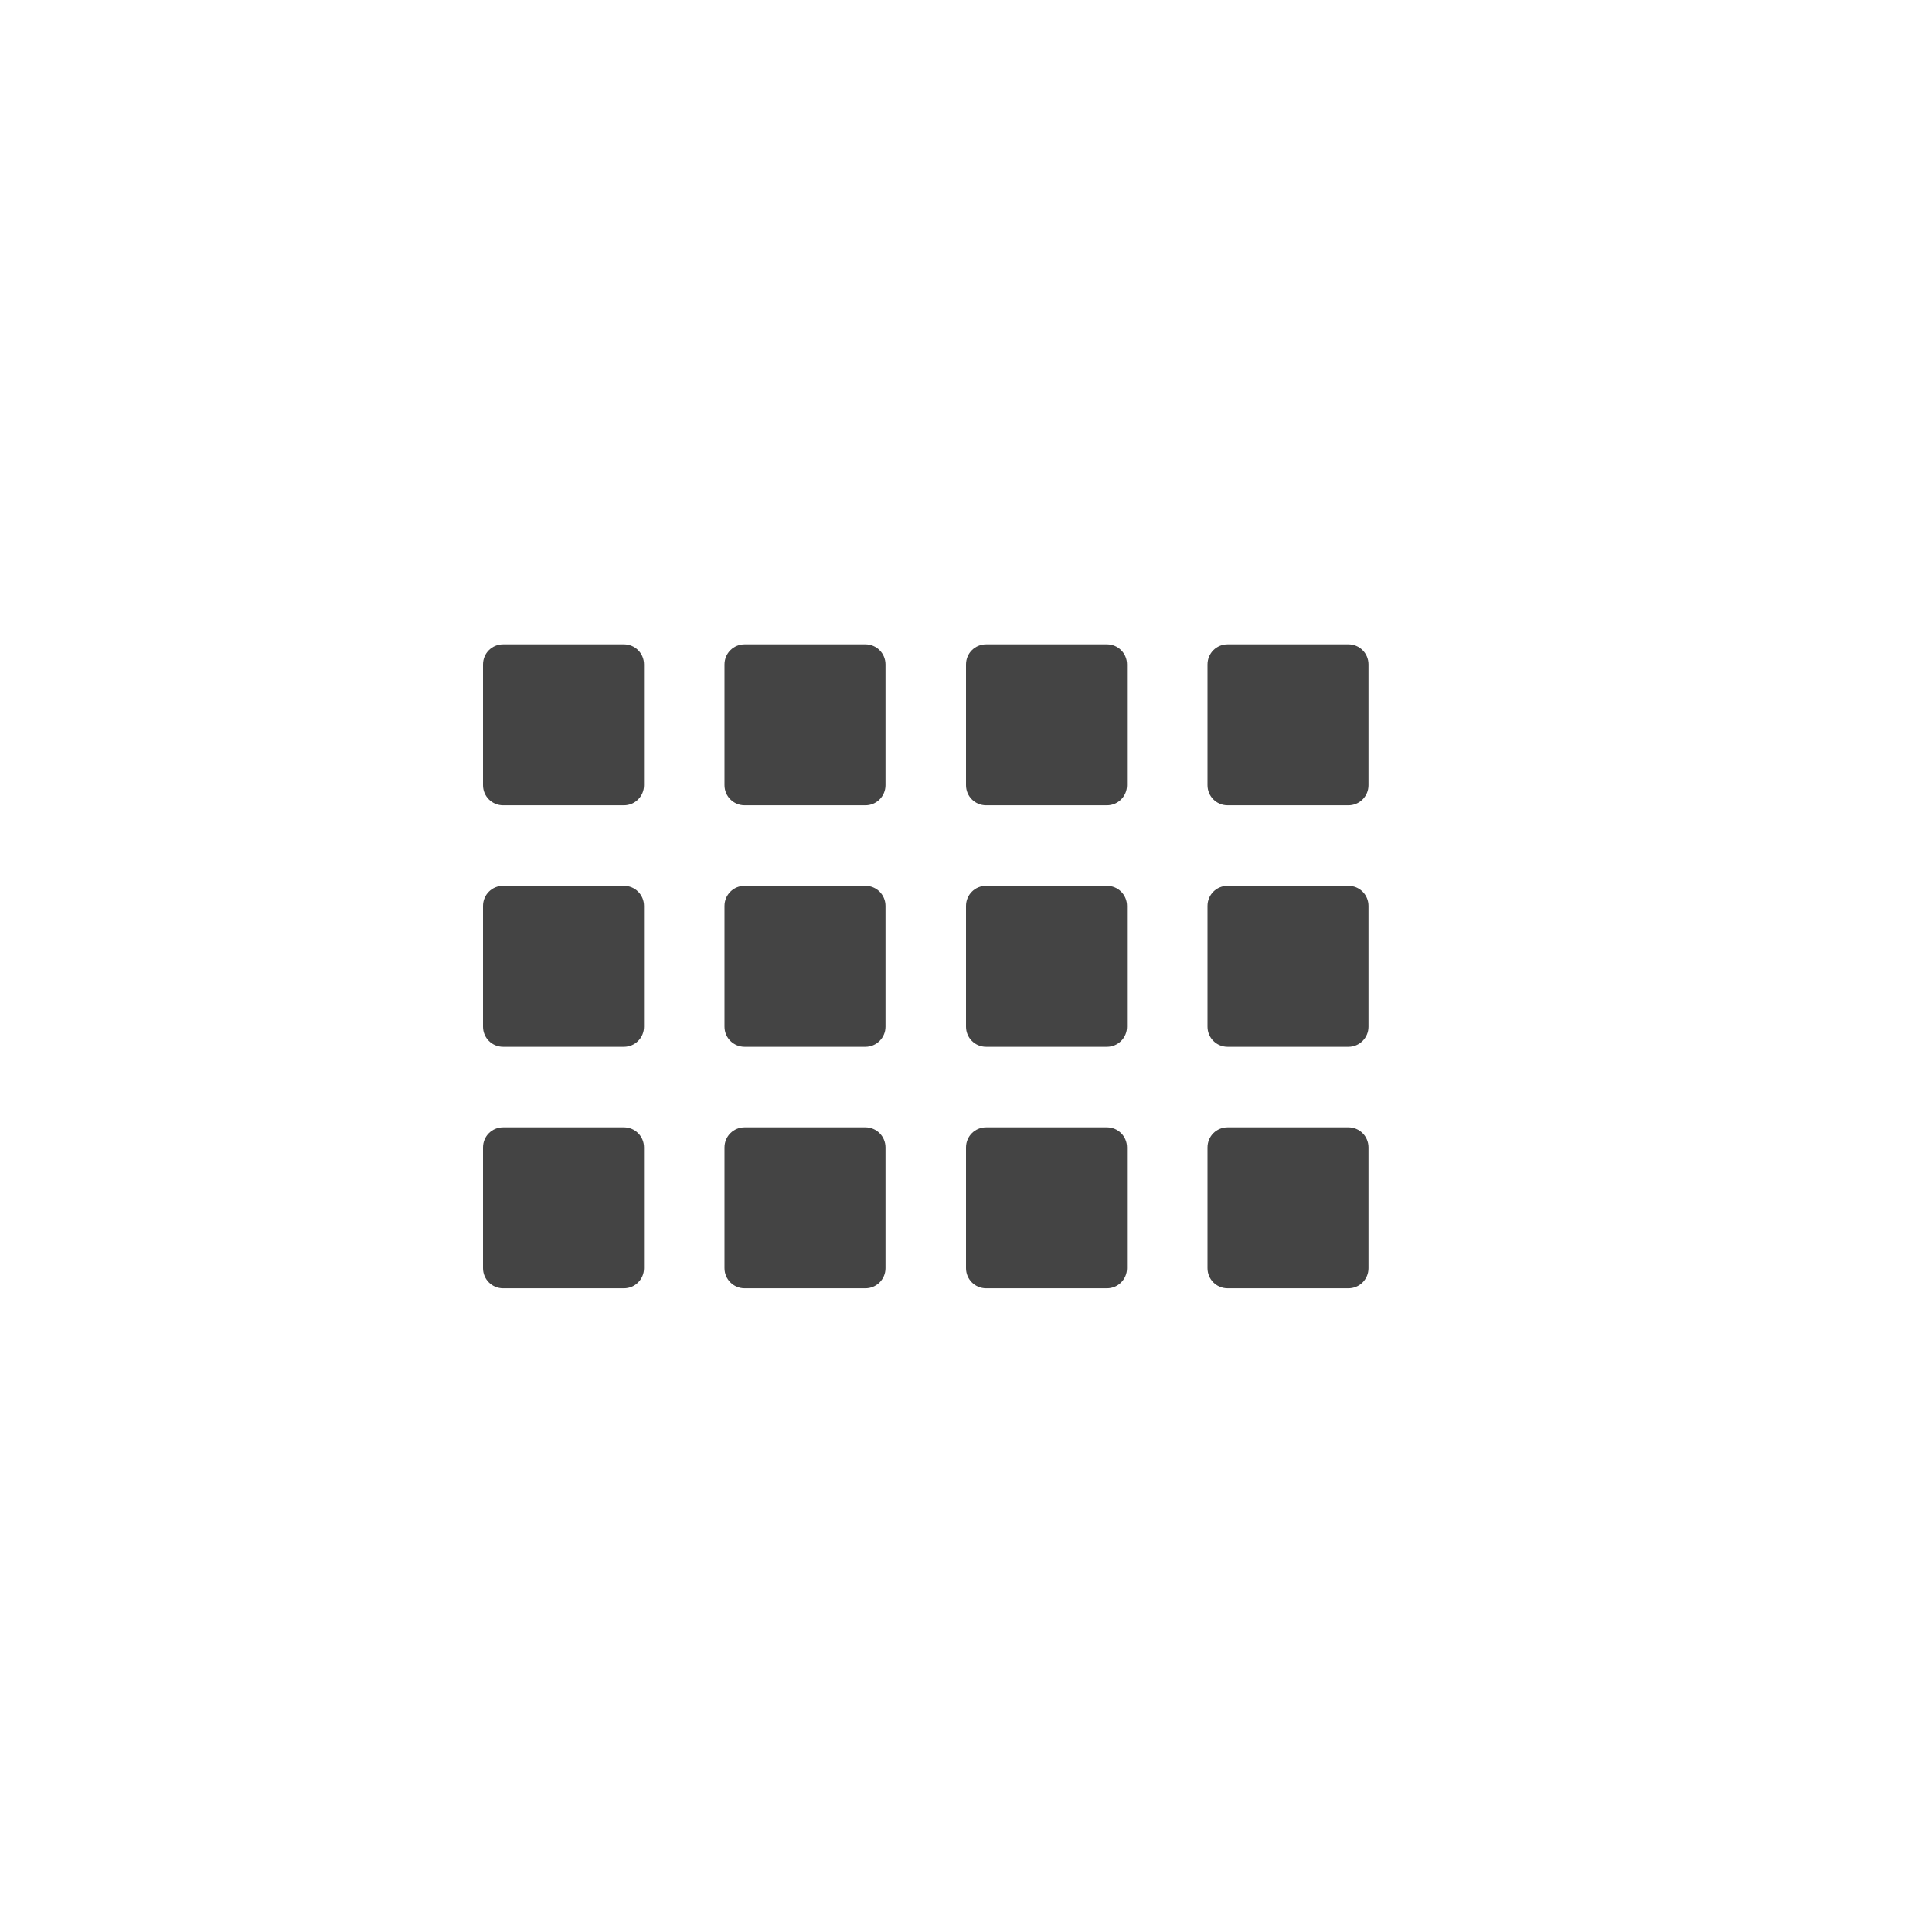
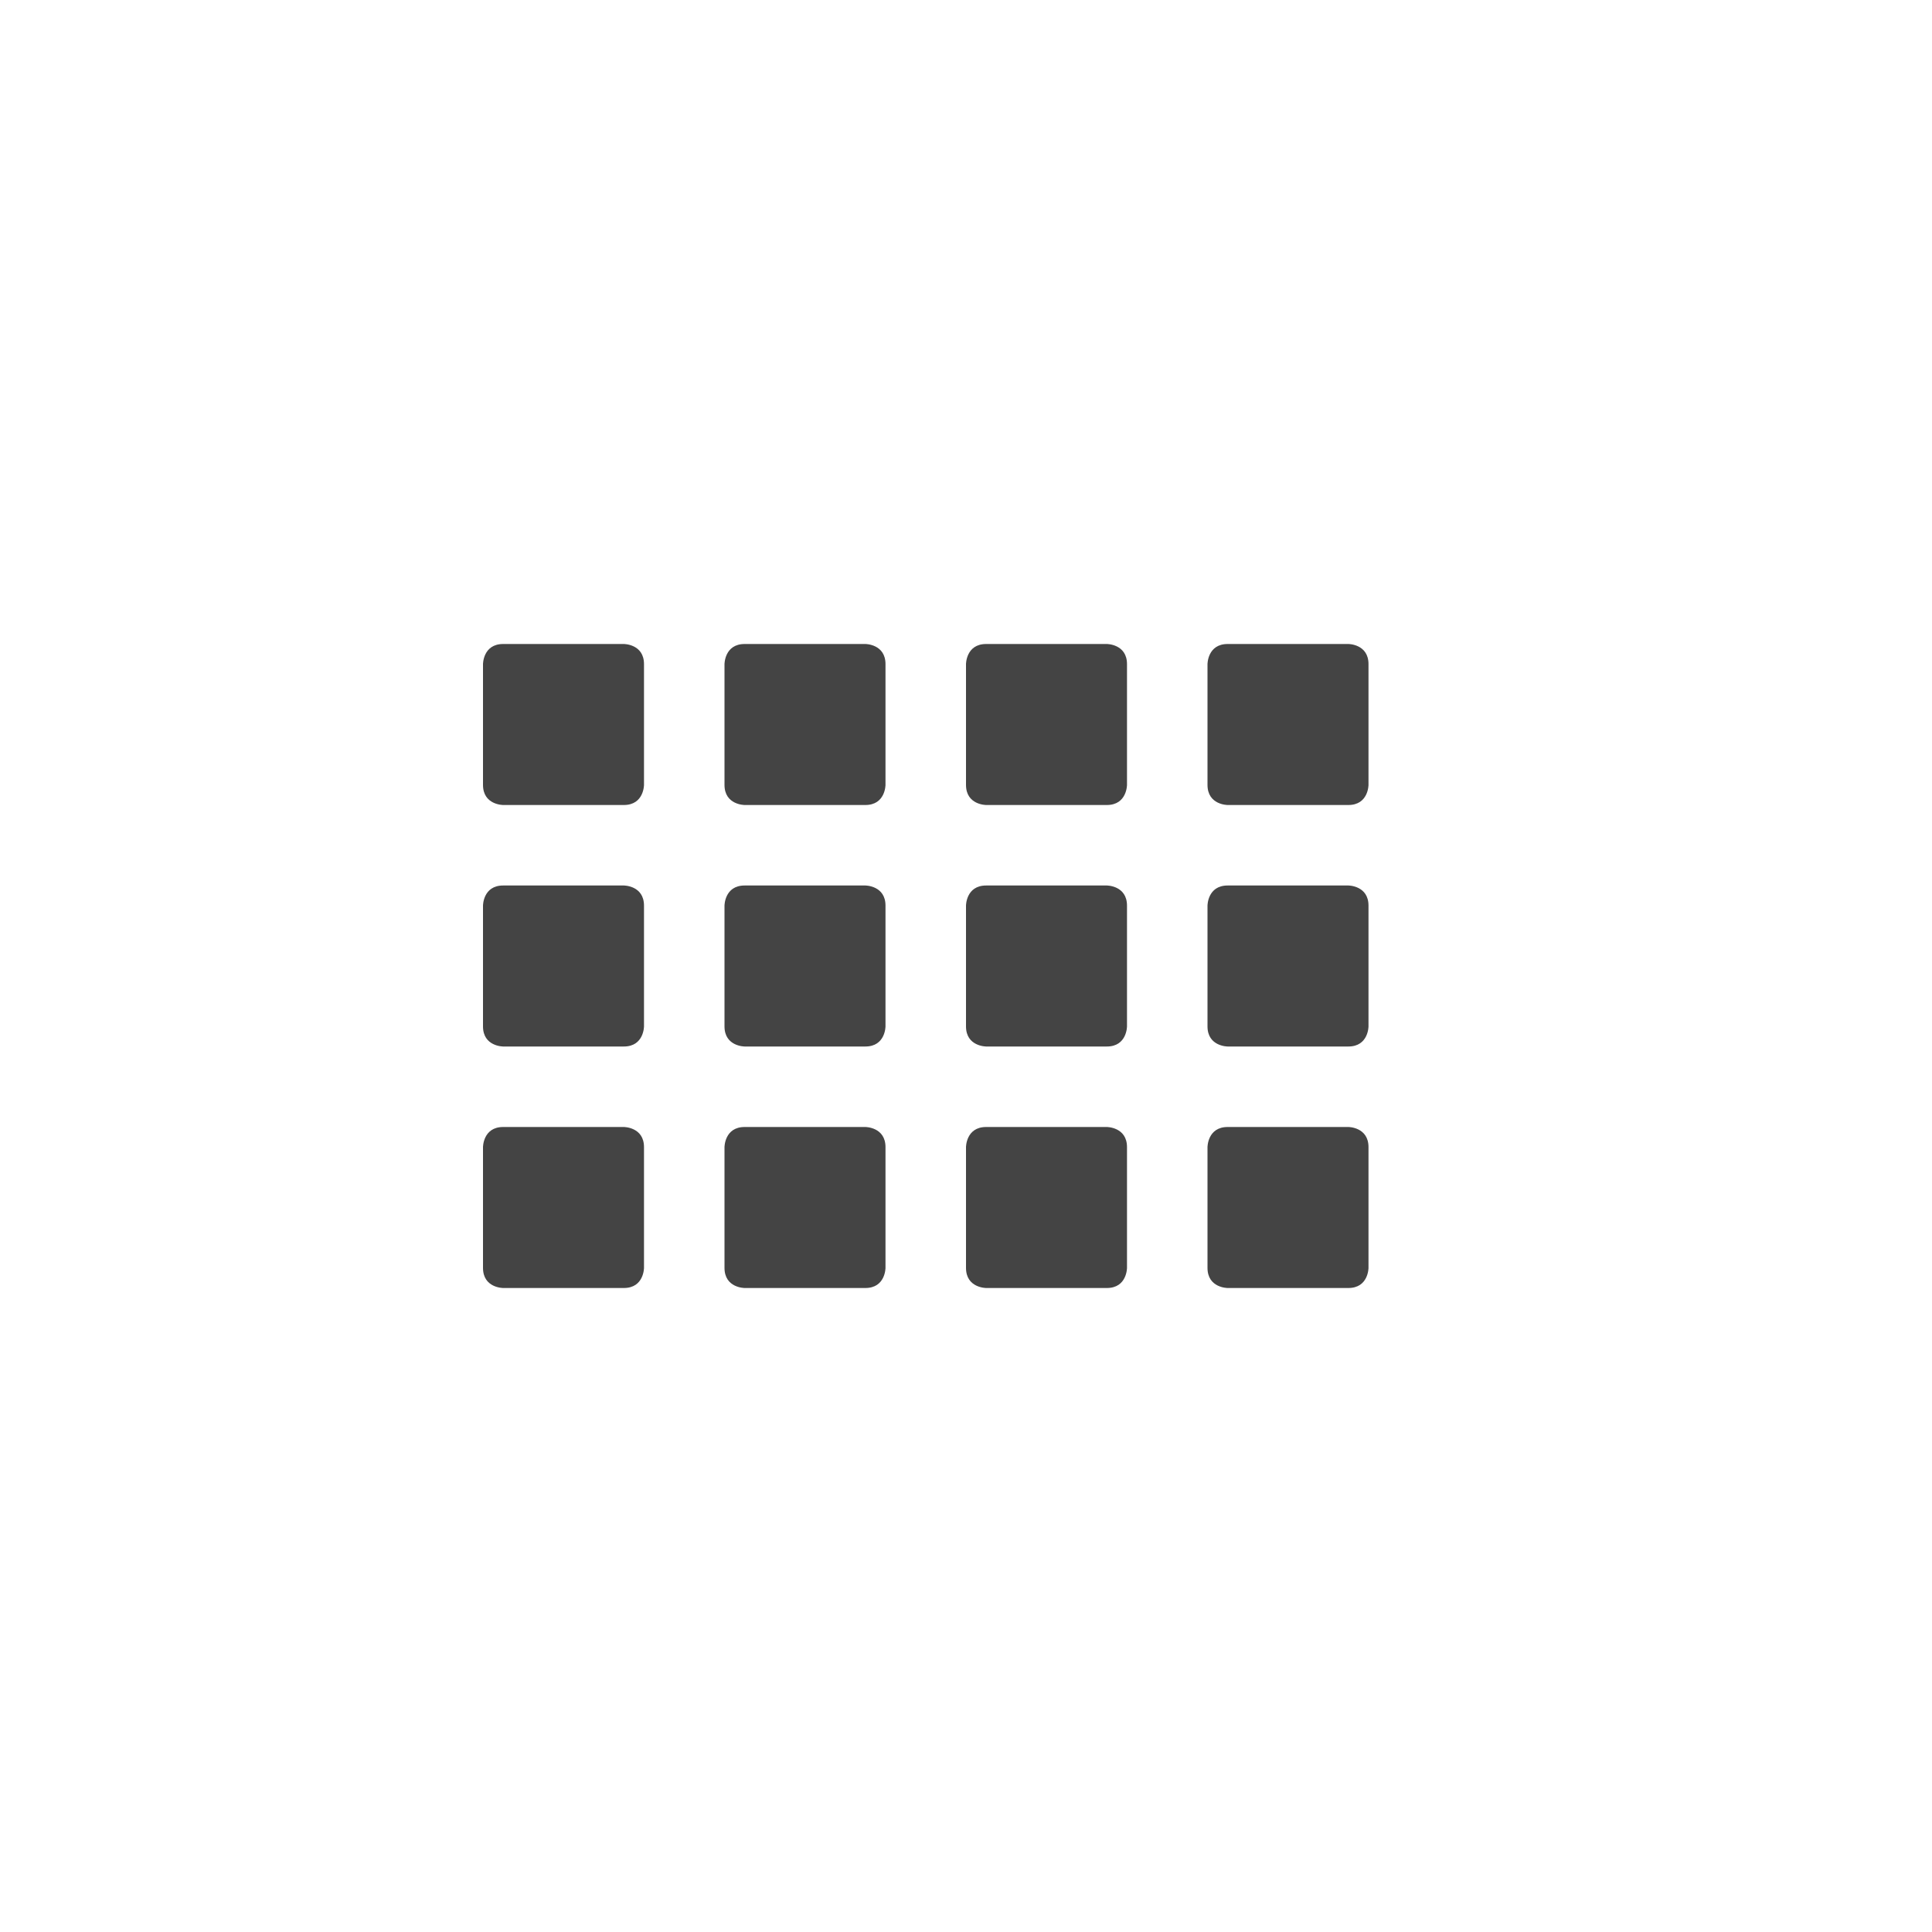
- <svg xmlns="http://www.w3.org/2000/svg" width="24" height="24" viewBox="0 0 24 24">
+ <svg xmlns="http://www.w3.org/2000/svg" width="24" height="24" version="1.1">
  <defs>
    <style id="current-color-scheme" type="text/css">
   .ColorScheme-Text { color:#444444; } .ColorScheme-Highlight { color:#4285f4; }
  </style>
  </defs>
-   <path style="fill:currentColor" class="ColorScheme-Text" d="M 2.25 4.004 C 2.111 4.004 2 4.115 2 4.254 L 2 5.754 C 2 5.892 2.111 6.004 2.25 6.004 L 3.75 6.004 C 3.889 6.004 4 5.892 4 5.754 L 4 4.254 C 4 4.115 3.889 4.004 3.75 4.004 L 2.25 4.004 z M 5.25 4.004 C 5.112 4.004 5 4.115 5 4.254 L 5 5.754 C 5 5.892 5.112 6.004 5.25 6.004 L 6.75 6.004 C 6.888 6.004 7 5.892 7 5.754 L 7 4.254 C 7 4.115 6.888 4.004 6.75 4.004 L 5.25 4.004 z M 8.25 4.004 C 8.111 4.004 8 4.115 8 4.254 L 8 5.754 C 8 5.892 8.111 6.004 8.25 6.004 L 9.75 6.004 C 9.889 6.004 10 5.892 10 5.754 L 10 4.254 C 10 4.115 9.889 4.004 9.75 4.004 L 8.25 4.004 z M 11.25 4.004 C 11.111 4.004 11 4.115 11 4.254 L 11 5.754 C 11 5.892 11.111 6.004 11.25 6.004 L 12.75 6.004 C 12.889 6.004 13 5.892 13 5.754 L 13 4.254 C 13 4.115 12.889 4.004 12.75 4.004 L 11.25 4.004 z M 2.25 7.004 C 2.111 7.004 2 7.115 2 7.254 L 2 8.754 C 2 8.892 2.111 9.004 2.25 9.004 L 3.75 9.004 C 3.889 9.004 4 8.892 4 8.754 L 4 7.254 C 4 7.115 3.889 7.004 3.75 7.004 L 2.25 7.004 z M 5.25 7.004 C 5.112 7.004 5 7.115 5 7.254 L 5 8.754 C 5 8.892 5.112 9.004 5.25 9.004 L 6.75 9.004 C 6.888 9.004 7 8.892 7 8.754 L 7 7.254 C 7 7.115 6.888 7.004 6.75 7.004 L 5.25 7.004 z M 8.25 7.004 C 8.111 7.004 8 7.115 8 7.254 L 8 8.754 C 8 8.892 8.111 9.004 8.25 9.004 L 9.75 9.004 C 9.889 9.004 10 8.892 10 8.754 L 10 7.254 C 10 7.115 9.889 7.004 9.75 7.004 L 8.25 7.004 z M 11.25 7.004 C 11.111 7.004 11 7.115 11 7.254 L 11 8.754 C 11 8.892 11.111 9.004 11.25 9.004 L 12.75 9.004 C 12.889 9.004 13 8.892 13 8.754 L 13 7.254 C 13 7.115 12.889 7.004 12.75 7.004 L 11.25 7.004 z M 2.25 10.004 C 2.111 10.004 2 10.115 2 10.254 L 2 11.754 C 2 11.892 2.111 12.004 2.25 12.004 L 3.75 12.004 C 3.889 12.004 4 11.892 4 11.754 L 4 10.254 C 4 10.115 3.889 10.004 3.75 10.004 L 2.25 10.004 z M 5.25 10.004 C 5.112 10.004 5 10.115 5 10.254 L 5 11.754 C 5 11.892 5.112 12.004 5.25 12.004 L 6.75 12.004 C 6.888 12.004 7 11.892 7 11.754 L 7 10.254 C 7 10.115 6.888 10.004 6.75 10.004 L 5.25 10.004 z M 8.25 10.004 C 8.111 10.004 8 10.115 8 10.254 L 8 11.754 C 8 11.892 8.111 12.004 8.25 12.004 L 9.75 12.004 C 9.889 12.004 10 11.892 10 11.754 L 10 10.254 C 10 10.115 9.889 10.004 9.75 10.004 L 8.25 10.004 z M 11.25 10.004 C 11.111 10.004 11 10.115 11 10.254 L 11 11.754 C 11 11.892 11.111 12.004 11.25 12.004 L 12.75 12.004 C 12.889 12.004 13 11.892 13 11.754 L 13 10.254 C 13 10.115 12.889 10.004 12.75 10.004 L 11.25 10.004 z" transform="translate(4 4)" />
+   <g transform="matrix(1,0,0,1,4,4)">
+     <path style="fill:currentColor" class="ColorScheme-Text" d="M 2.25 4 C 2 4 2 4.25 2 4.25 L 2 5.75 C 2 6 2.25 6 2.25 6 L 3.75 6 C 4 6 4 5.75 4 5.75 L 4 4.25 C 4 4 3.75 4 3.75 4 L 2.25 4 z M 5.25 4 C 5 4 5 4.25 5 4.25 L 5 5.75 C 5 6 5.25 6 5.25 6 L 6.75 6 C 7 6 7 5.75 7 5.75 L 7 4.25 C 7 4 6.75 4 6.75 4 L 5.25 4 z M 8.25 4 C 8 4 8 4.25 8 4.25 L 8 5.75 C 8 6 8.25 6 8.25 6 L 9.75 6 C 10 6 10 5.75 10 5.75 L 10 4.25 C 10 4 9.75 4 9.75 4 L 8.25 4 z M 11.25 4 C 11 4 11 4.25 11 4.25 L 11 5.75 C 11 6 11.25 6 11.25 6 L 12.75 6 C 13 6 13 5.75 13 5.75 L 13 4.25 C 13 4 12.75 4 12.75 4 L 11.25 4 z M 2.25 7 C 2 7 2 7.25 2 7.25 L 2 8.75 C 2 9 2.25 9 2.25 9 L 3.75 9 C 4 9 4 8.75 4 8.75 L 4 7.25 C 4 7 3.75 7 3.75 7 L 2.25 7 z M 5.25 7 C 5 7 5 7.25 5 7.25 L 5 8.75 C 5 9 5.25 9 5.25 9 L 6.75 9 C 7 9 7 8.75 7 8.75 L 7 7.25 C 7 7 6.75 7 6.75 7 L 5.25 7 z M 8.25 7 C 8 7 8 7.25 8 7.25 L 8 8.75 C 8 9 8.25 9 8.25 9 L 9.75 9 C 10 9 10 8.75 10 8.75 L 10 7.25 C 10 7 9.75 7 9.75 7 L 8.25 7 z M 11.25 7 C 11 7 11 7.25 11 7.25 L 11 8.75 C 11 9 11.25 9 11.25 9 L 12.75 9 C 13 9 13 8.75 13 8.75 L 13 7.25 C 13 7 12.75 7 12.75 7 L 11.25 7 z M 2.25 10 C 2 10 2 10.25 2 10.25 L 2 11.75 C 2 12 2.25 12 2.25 12 L 3.75 12 C 4 12 4 11.75 4 11.75 L 4 10.25 C 4 10 3.75 10 3.75 10 L 2.25 10 z M 5.25 10 C 5 10 5 10.25 5 10.25 L 5 11.75 C 5 12 5.25 12 5.25 12 L 6.75 12 C 7 12 7 11.75 7 11.75 L 7 10.25 C 7 10 6.75 10 6.75 10 L 5.25 10 z M 8.25 10 C 8 10 8 10.25 8 10.25 L 8 11.75 C 8 12 8.25 12 8.25 12 L 9.75 12 C 10 12 10 11.75 10 11.75 L 10 10.25 C 10 10 9.75 10 9.75 10 L 8.25 10 z M 11.25 10 C 11 10 11 10.25 11 10.25 L 11 11.75 C 11 12 11.25 12 11.25 12 L 12.75 12 C 13 12 13 11.75 13 11.75 L 13 10.25 C 13 10 12.75 10 12.75 10 L 11.25 10 z" />
+   </g>
</svg>
